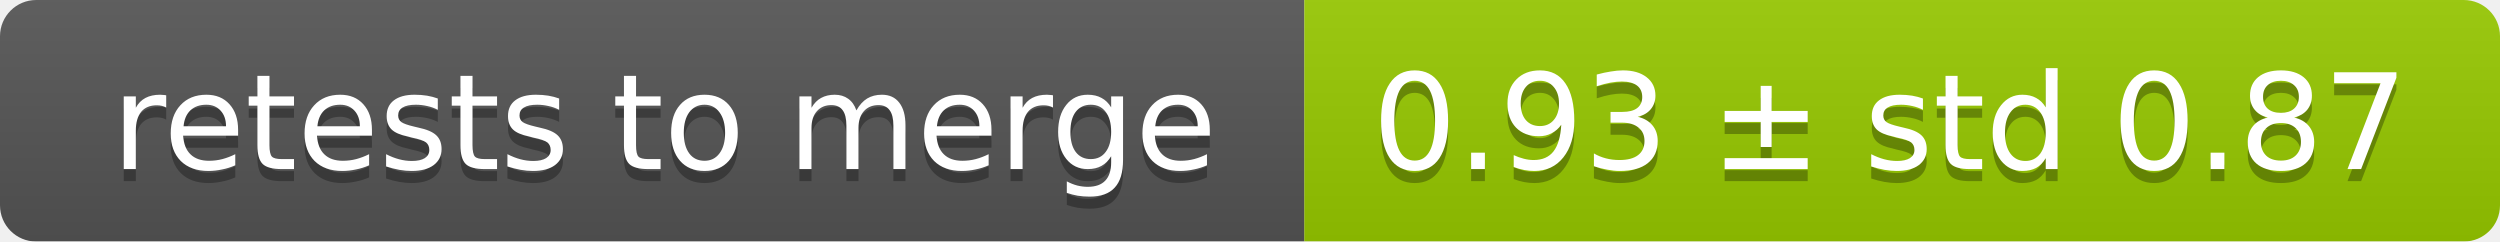
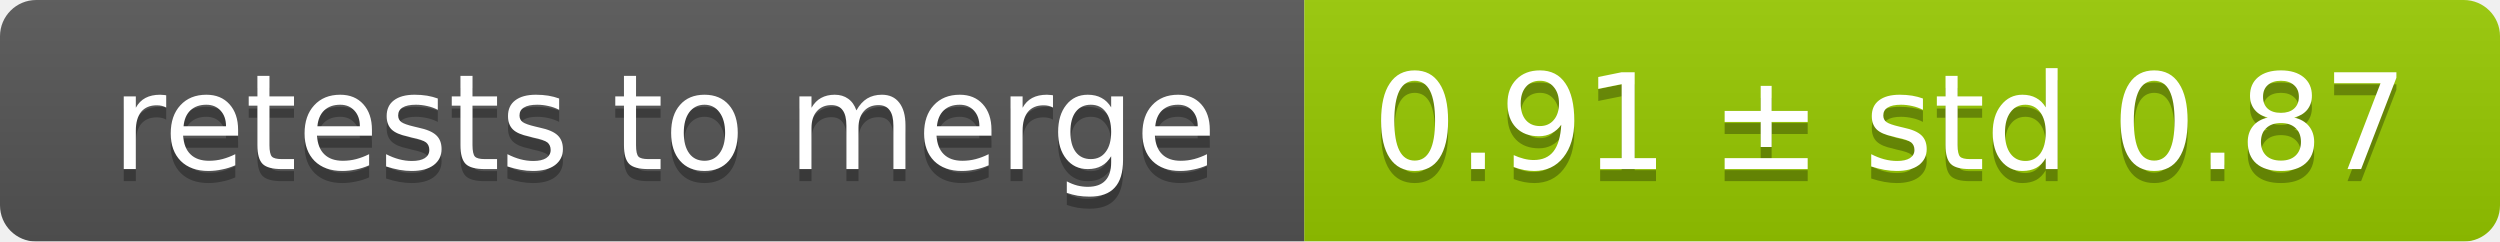
<svg xmlns="http://www.w3.org/2000/svg" width="207" height="20">
  <linearGradient id="smooth" x2="0" y2="100%">
    <stop offset="0" stop-color="#bbb" stop-opacity=".1" />
    <stop offset="1" stop-opacity=".1" />
  </linearGradient>
  <mask id="round">
    <rect width="207" height="20" rx="3" fill="#fff" />
  </mask>
  <g mask="url(#round)">
    <rect width="108" height="20" fill="#555" />
    <rect x="108" width="99" height="20" fill="#97ca00" />
    <rect width="207" height="20" fill="url(#smooth)" />
  </g>
  <g fill="#fff" text-anchor="middle" font-family="DejaVu Sans,Verdana,Geneva,sans-serif" font-size="11">
    <text x="55" y="15" fill="#010101" fill-opacity=".3">retests to merge</text>
    <text x="55" y="14">retests to merge</text>
-     <text x="156.5" y="15" fill="#010101" fill-opacity=".3">0.93 ± std 0.87</text>
-     <text x="156.5" y="14">0.93 ± std 0.87</text>
+     <text x="156.5" y="15" fill="#010101" fill-opacity=".3">0.91 ± std 0.87</text>
+     <text x="156.5" y="14">0.91 ± std 0.87</text>
  </g>
</svg>
